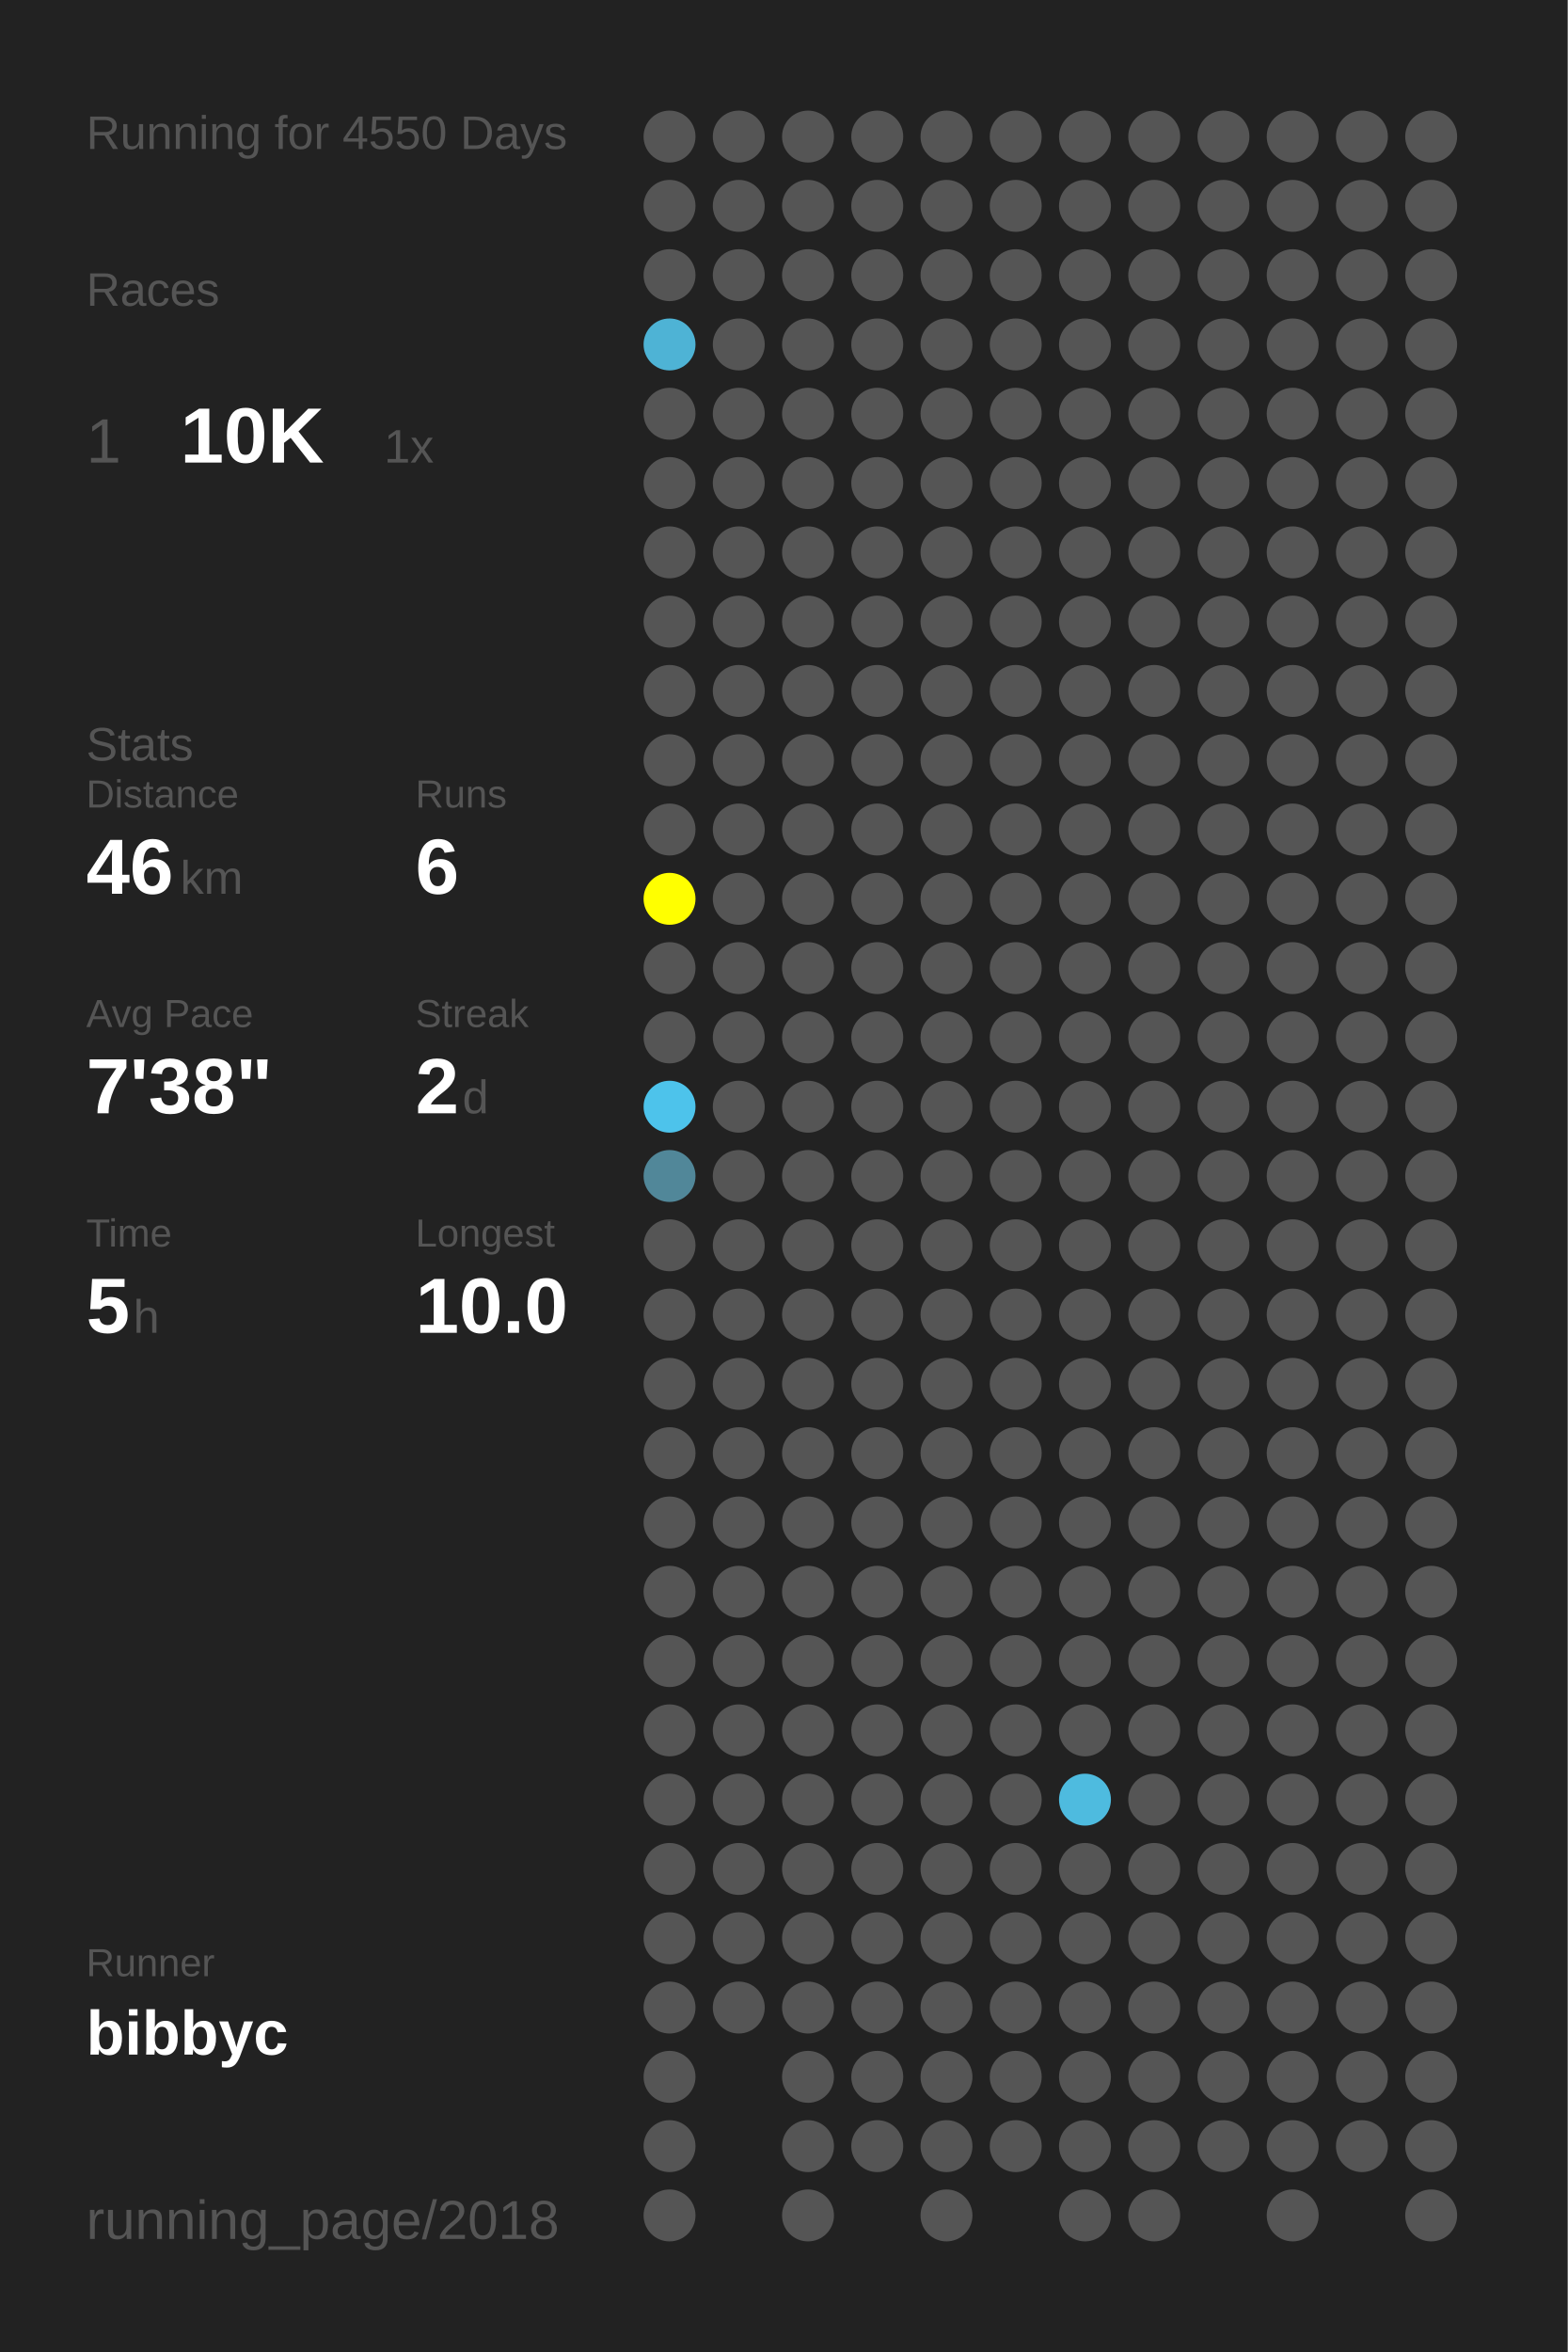
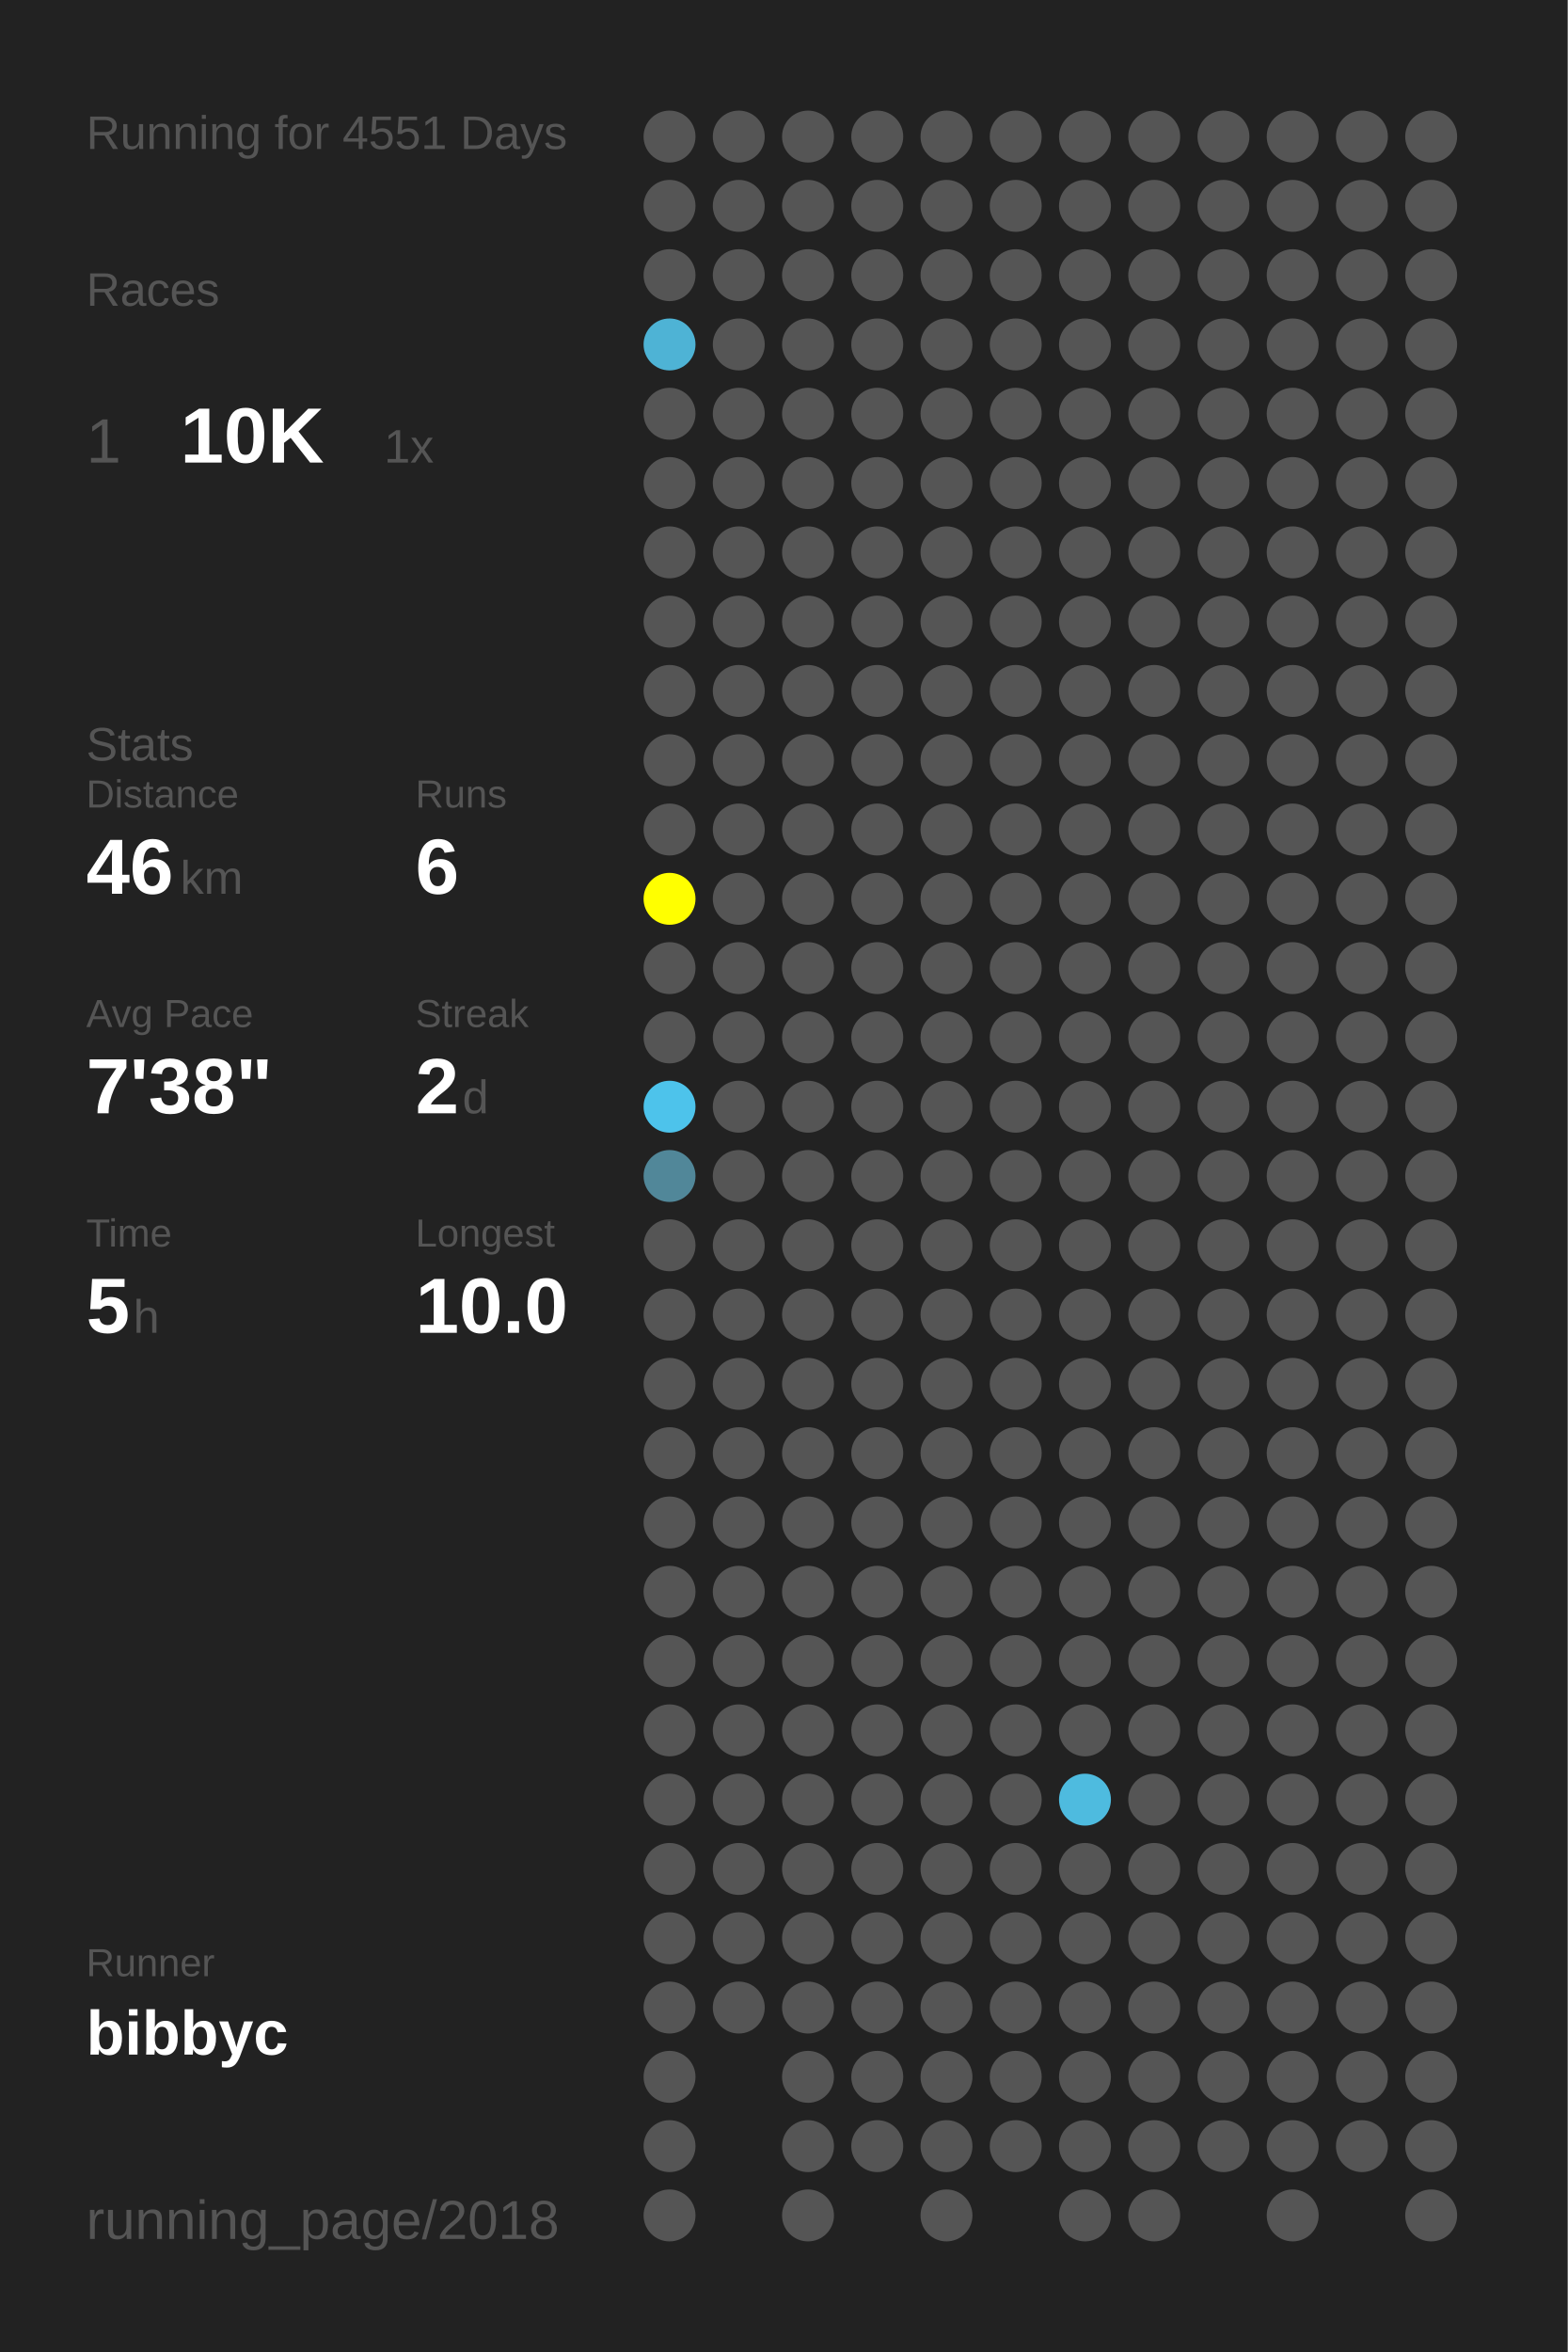
<svg xmlns="http://www.w3.org/2000/svg" baseProfile="full" height="300mm" version="1.1" viewBox="0,0,200,300" width="200mm">
  <defs />
  <rect fill="#222222" height="300" width="200" x="0" y="0" />
-   <text fill="#555555" style="font-size:6px; font-family:Arial;" x="11" y="19">Running for 4550 Days</text>
+   <text fill="#555555" style="font-size:6px; font-family:Arial;" x="11" y="19">Running for 4551 Days</text>
  <text fill="#555555" style="font-size:6px; font-family:Arial;" x="11" y="39">Races</text>
  <text fill="#555555" style="font-size:8px; font-family:Arial;" x="11" y="59">1</text>
  <text fill="#FFFFFF" style="font-size:10px; font-family:Arial; font-weight:bold;" x="23" y="59">10K</text>
  <text fill="#555555" style="font-size:6px; font-family:Arial;" x="49" y="59">1x</text>
  <text fill="#555555" style="font-size:6px; font-family:Arial;" x="11" y="97">Stats</text>
  <text fill="#555555" style="font-size:5px; font-family:Arial;" x="11" y="103">Distance</text>
  <text fill="#FFFFFF" style="font-size:10px; font-family:Arial; font-weight:bold;" x="11" y="114">46</text>
  <text fill="#555555" style="font-size:6px; font-family:Arial;" x="23" y="114">km</text>
  <text fill="#555555" style="font-size:5px; font-family:Arial;" x="53" y="103">Runs</text>
  <text fill="#FFFFFF" style="font-size:10px; font-family:Arial; font-weight:bold;" x="53" y="114">6</text>
  <text fill="#555555" style="font-size:5px; font-family:Arial;" x="11" y="131">Avg Pace</text>
  <text fill="#FFFFFF" style="font-size:10px; font-family:Arial; font-weight:bold;" x="11" y="142">7'38"</text>
  <text fill="#555555" style="font-size:5px; font-family:Arial;" x="53" y="131">Streak</text>
  <text fill="#FFFFFF" style="font-size:10px; font-family:Arial; font-weight:bold;" x="53" y="142">2</text>
  <text fill="#555555" style="font-size:6px; font-family:Arial;" x="59" y="142">d</text>
  <text fill="#555555" style="font-size:5px; font-family:Arial;" x="11" y="159">Time</text>
  <text fill="#FFFFFF" style="font-size:10px; font-family:Arial; font-weight:bold;" x="11" y="170">5</text>
  <text fill="#555555" style="font-size:6px; font-family:Arial;" x="17" y="170">h</text>
  <text fill="#555555" style="font-size:5px; font-family:Arial;" x="53" y="159">Longest</text>
  <text fill="#FFFFFF" style="font-size:10px; font-family:Arial; font-weight:bold;" x="53" y="170">10.0</text>
  <text fill="#555555" style="font-size:5px; font-family:Arial;" x="11" y="252.065">Runner</text>
  <text fill="#FFFFFF" style="font-size:8px; font-family:Arial; font-weight:bold;" x="11" y="262.065">bibbyc</text>
  <text fill="#555555" style="font-size:7px; font-family:Arial;" x="11" y="285.581">running_page/2018</text>
  <circle cx="85.417" cy="17.419" fill="#555555" r="3.312" />
  <circle cx="85.417" cy="26.258" fill="#555555" r="3.312" />
  <circle cx="85.417" cy="35.097" fill="#555555" r="3.312" />
  <circle cx="85.417" cy="43.935" fill="#4eb3d5" r="3.312" />
  <circle cx="85.417" cy="52.774" fill="#555555" r="3.312" />
  <circle cx="85.417" cy="61.613" fill="#555555" r="3.312" />
  <circle cx="85.417" cy="70.452" fill="#555555" r="3.312" />
  <circle cx="85.417" cy="79.29" fill="#555555" r="3.312" />
  <circle cx="85.417" cy="88.129" fill="#555555" r="3.312" />
  <circle cx="85.417" cy="96.968" fill="#555555" r="3.312" />
  <circle cx="85.417" cy="105.806" fill="#555555" r="3.312" />
  <circle cx="85.417" cy="114.645" fill="#FFFF00" r="3.312" />
  <circle cx="85.417" cy="123.484" fill="#555555" r="3.312" />
  <circle cx="85.417" cy="132.323" fill="#555555" r="3.312" />
  <circle cx="85.417" cy="141.161" fill="#4dc3eb" r="3.312" />
  <circle cx="85.417" cy="150" fill="#518799" r="3.312" />
  <circle cx="85.417" cy="158.839" fill="#555555" r="3.312" />
  <circle cx="85.417" cy="167.677" fill="#555555" r="3.312" />
  <circle cx="85.417" cy="176.516" fill="#555555" r="3.312" />
  <circle cx="85.417" cy="185.355" fill="#555555" r="3.312" />
  <circle cx="85.417" cy="194.194" fill="#555555" r="3.312" />
  <circle cx="85.417" cy="203.032" fill="#555555" r="3.312" />
  <circle cx="85.417" cy="211.871" fill="#555555" r="3.312" />
  <circle cx="85.417" cy="220.71" fill="#555555" r="3.312" />
  <circle cx="85.417" cy="229.548" fill="#555555" r="3.312" />
  <circle cx="85.417" cy="238.387" fill="#555555" r="3.312" />
  <circle cx="85.417" cy="247.226" fill="#555555" r="3.312" />
  <circle cx="85.417" cy="256.065" fill="#555555" r="3.312" />
  <circle cx="85.417" cy="264.903" fill="#555555" r="3.312" />
  <circle cx="85.417" cy="273.742" fill="#555555" r="3.312" />
  <circle cx="85.417" cy="282.581" fill="#555555" r="3.312" />
  <circle cx="94.25" cy="17.419" fill="#555555" r="3.312" />
  <circle cx="94.25" cy="26.258" fill="#555555" r="3.312" />
  <circle cx="94.25" cy="35.097" fill="#555555" r="3.312" />
  <circle cx="94.25" cy="43.935" fill="#555555" r="3.312" />
  <circle cx="94.25" cy="52.774" fill="#555555" r="3.312" />
  <circle cx="94.25" cy="61.613" fill="#555555" r="3.312" />
  <circle cx="94.25" cy="70.452" fill="#555555" r="3.312" />
  <circle cx="94.25" cy="79.29" fill="#555555" r="3.312" />
  <circle cx="94.25" cy="88.129" fill="#555555" r="3.312" />
  <circle cx="94.25" cy="96.968" fill="#555555" r="3.312" />
  <circle cx="94.25" cy="105.806" fill="#555555" r="3.312" />
  <circle cx="94.25" cy="114.645" fill="#555555" r="3.312" />
  <circle cx="94.25" cy="123.484" fill="#555555" r="3.312" />
  <circle cx="94.25" cy="132.323" fill="#555555" r="3.312" />
  <circle cx="94.25" cy="141.161" fill="#555555" r="3.312" />
  <circle cx="94.25" cy="150" fill="#555555" r="3.312" />
  <circle cx="94.25" cy="158.839" fill="#555555" r="3.312" />
  <circle cx="94.25" cy="167.677" fill="#555555" r="3.312" />
  <circle cx="94.25" cy="176.516" fill="#555555" r="3.312" />
  <circle cx="94.25" cy="185.355" fill="#555555" r="3.312" />
  <circle cx="94.25" cy="194.194" fill="#555555" r="3.312" />
  <circle cx="94.25" cy="203.032" fill="#555555" r="3.312" />
  <circle cx="94.25" cy="211.871" fill="#555555" r="3.312" />
  <circle cx="94.25" cy="220.71" fill="#555555" r="3.312" />
  <circle cx="94.25" cy="229.548" fill="#555555" r="3.312" />
  <circle cx="94.25" cy="238.387" fill="#555555" r="3.312" />
  <circle cx="94.25" cy="247.226" fill="#555555" r="3.312" />
  <circle cx="94.25" cy="256.065" fill="#555555" r="3.312" />
  <circle cx="103.083" cy="17.419" fill="#555555" r="3.312" />
  <circle cx="103.083" cy="26.258" fill="#555555" r="3.312" />
  <circle cx="103.083" cy="35.097" fill="#555555" r="3.312" />
  <circle cx="103.083" cy="43.935" fill="#555555" r="3.312" />
  <circle cx="103.083" cy="52.774" fill="#555555" r="3.312" />
  <circle cx="103.083" cy="61.613" fill="#555555" r="3.312" />
  <circle cx="103.083" cy="70.452" fill="#555555" r="3.312" />
  <circle cx="103.083" cy="79.29" fill="#555555" r="3.312" />
  <circle cx="103.083" cy="88.129" fill="#555555" r="3.312" />
  <circle cx="103.083" cy="96.968" fill="#555555" r="3.312" />
  <circle cx="103.083" cy="105.806" fill="#555555" r="3.312" />
  <circle cx="103.083" cy="114.645" fill="#555555" r="3.312" />
  <circle cx="103.083" cy="123.484" fill="#555555" r="3.312" />
  <circle cx="103.083" cy="132.323" fill="#555555" r="3.312" />
  <circle cx="103.083" cy="141.161" fill="#555555" r="3.312" />
  <circle cx="103.083" cy="150" fill="#555555" r="3.312" />
  <circle cx="103.083" cy="158.839" fill="#555555" r="3.312" />
  <circle cx="103.083" cy="167.677" fill="#555555" r="3.312" />
  <circle cx="103.083" cy="176.516" fill="#555555" r="3.312" />
  <circle cx="103.083" cy="185.355" fill="#555555" r="3.312" />
  <circle cx="103.083" cy="194.194" fill="#555555" r="3.312" />
  <circle cx="103.083" cy="203.032" fill="#555555" r="3.312" />
  <circle cx="103.083" cy="211.871" fill="#555555" r="3.312" />
  <circle cx="103.083" cy="220.71" fill="#555555" r="3.312" />
  <circle cx="103.083" cy="229.548" fill="#555555" r="3.312" />
  <circle cx="103.083" cy="238.387" fill="#555555" r="3.312" />
  <circle cx="103.083" cy="247.226" fill="#555555" r="3.312" />
  <circle cx="103.083" cy="256.065" fill="#555555" r="3.312" />
  <circle cx="103.083" cy="264.903" fill="#555555" r="3.312" />
  <circle cx="103.083" cy="273.742" fill="#555555" r="3.312" />
  <circle cx="103.083" cy="282.581" fill="#555555" r="3.312" />
  <circle cx="111.917" cy="17.419" fill="#555555" r="3.312" />
  <circle cx="111.917" cy="26.258" fill="#555555" r="3.312" />
  <circle cx="111.917" cy="35.097" fill="#555555" r="3.312" />
  <circle cx="111.917" cy="43.935" fill="#555555" r="3.312" />
  <circle cx="111.917" cy="52.774" fill="#555555" r="3.312" />
  <circle cx="111.917" cy="61.613" fill="#555555" r="3.312" />
  <circle cx="111.917" cy="70.452" fill="#555555" r="3.312" />
  <circle cx="111.917" cy="79.29" fill="#555555" r="3.312" />
  <circle cx="111.917" cy="88.129" fill="#555555" r="3.312" />
  <circle cx="111.917" cy="96.968" fill="#555555" r="3.312" />
  <circle cx="111.917" cy="105.806" fill="#555555" r="3.312" />
  <circle cx="111.917" cy="114.645" fill="#555555" r="3.312" />
  <circle cx="111.917" cy="123.484" fill="#555555" r="3.312" />
  <circle cx="111.917" cy="132.323" fill="#555555" r="3.312" />
  <circle cx="111.917" cy="141.161" fill="#555555" r="3.312" />
  <circle cx="111.917" cy="150" fill="#555555" r="3.312" />
  <circle cx="111.917" cy="158.839" fill="#555555" r="3.312" />
  <circle cx="111.917" cy="167.677" fill="#555555" r="3.312" />
  <circle cx="111.917" cy="176.516" fill="#555555" r="3.312" />
  <circle cx="111.917" cy="185.355" fill="#555555" r="3.312" />
  <circle cx="111.917" cy="194.194" fill="#555555" r="3.312" />
  <circle cx="111.917" cy="203.032" fill="#555555" r="3.312" />
  <circle cx="111.917" cy="211.871" fill="#555555" r="3.312" />
  <circle cx="111.917" cy="220.71" fill="#555555" r="3.312" />
  <circle cx="111.917" cy="229.548" fill="#555555" r="3.312" />
  <circle cx="111.917" cy="238.387" fill="#555555" r="3.312" />
  <circle cx="111.917" cy="247.226" fill="#555555" r="3.312" />
  <circle cx="111.917" cy="256.065" fill="#555555" r="3.312" />
  <circle cx="111.917" cy="264.903" fill="#555555" r="3.312" />
  <circle cx="111.917" cy="273.742" fill="#555555" r="3.312" />
  <circle cx="120.75" cy="17.419" fill="#555555" r="3.312" />
  <circle cx="120.75" cy="26.258" fill="#555555" r="3.312" />
  <circle cx="120.75" cy="35.097" fill="#555555" r="3.312" />
  <circle cx="120.75" cy="43.935" fill="#555555" r="3.312" />
  <circle cx="120.75" cy="52.774" fill="#555555" r="3.312" />
  <circle cx="120.75" cy="61.613" fill="#555555" r="3.312" />
  <circle cx="120.75" cy="70.452" fill="#555555" r="3.312" />
  <circle cx="120.75" cy="79.29" fill="#555555" r="3.312" />
  <circle cx="120.75" cy="88.129" fill="#555555" r="3.312" />
  <circle cx="120.75" cy="96.968" fill="#555555" r="3.312" />
  <circle cx="120.75" cy="105.806" fill="#555555" r="3.312" />
  <circle cx="120.75" cy="114.645" fill="#555555" r="3.312" />
  <circle cx="120.75" cy="123.484" fill="#555555" r="3.312" />
  <circle cx="120.75" cy="132.323" fill="#555555" r="3.312" />
  <circle cx="120.75" cy="141.161" fill="#555555" r="3.312" />
  <circle cx="120.75" cy="150" fill="#555555" r="3.312" />
  <circle cx="120.75" cy="158.839" fill="#555555" r="3.312" />
  <circle cx="120.75" cy="167.677" fill="#555555" r="3.312" />
  <circle cx="120.75" cy="176.516" fill="#555555" r="3.312" />
  <circle cx="120.75" cy="185.355" fill="#555555" r="3.312" />
  <circle cx="120.75" cy="194.194" fill="#555555" r="3.312" />
  <circle cx="120.75" cy="203.032" fill="#555555" r="3.312" />
  <circle cx="120.75" cy="211.871" fill="#555555" r="3.312" />
  <circle cx="120.75" cy="220.71" fill="#555555" r="3.312" />
  <circle cx="120.75" cy="229.548" fill="#555555" r="3.312" />
  <circle cx="120.75" cy="238.387" fill="#555555" r="3.312" />
  <circle cx="120.75" cy="247.226" fill="#555555" r="3.312" />
  <circle cx="120.75" cy="256.065" fill="#555555" r="3.312" />
  <circle cx="120.75" cy="264.903" fill="#555555" r="3.312" />
  <circle cx="120.75" cy="273.742" fill="#555555" r="3.312" />
  <circle cx="120.75" cy="282.581" fill="#555555" r="3.312" />
  <circle cx="129.583" cy="17.419" fill="#555555" r="3.312" />
  <circle cx="129.583" cy="26.258" fill="#555555" r="3.312" />
  <circle cx="129.583" cy="35.097" fill="#555555" r="3.312" />
  <circle cx="129.583" cy="43.935" fill="#555555" r="3.312" />
  <circle cx="129.583" cy="52.774" fill="#555555" r="3.312" />
  <circle cx="129.583" cy="61.613" fill="#555555" r="3.312" />
  <circle cx="129.583" cy="70.452" fill="#555555" r="3.312" />
  <circle cx="129.583" cy="79.29" fill="#555555" r="3.312" />
  <circle cx="129.583" cy="88.129" fill="#555555" r="3.312" />
  <circle cx="129.583" cy="96.968" fill="#555555" r="3.312" />
  <circle cx="129.583" cy="105.806" fill="#555555" r="3.312" />
  <circle cx="129.583" cy="114.645" fill="#555555" r="3.312" />
  <circle cx="129.583" cy="123.484" fill="#555555" r="3.312" />
  <circle cx="129.583" cy="132.323" fill="#555555" r="3.312" />
  <circle cx="129.583" cy="141.161" fill="#555555" r="3.312" />
  <circle cx="129.583" cy="150" fill="#555555" r="3.312" />
  <circle cx="129.583" cy="158.839" fill="#555555" r="3.312" />
  <circle cx="129.583" cy="167.677" fill="#555555" r="3.312" />
  <circle cx="129.583" cy="176.516" fill="#555555" r="3.312" />
  <circle cx="129.583" cy="185.355" fill="#555555" r="3.312" />
  <circle cx="129.583" cy="194.194" fill="#555555" r="3.312" />
  <circle cx="129.583" cy="203.032" fill="#555555" r="3.312" />
  <circle cx="129.583" cy="211.871" fill="#555555" r="3.312" />
  <circle cx="129.583" cy="220.71" fill="#555555" r="3.312" />
  <circle cx="129.583" cy="229.548" fill="#555555" r="3.312" />
  <circle cx="129.583" cy="238.387" fill="#555555" r="3.312" />
  <circle cx="129.583" cy="247.226" fill="#555555" r="3.312" />
  <circle cx="129.583" cy="256.065" fill="#555555" r="3.312" />
  <circle cx="129.583" cy="264.903" fill="#555555" r="3.312" />
  <circle cx="129.583" cy="273.742" fill="#555555" r="3.312" />
  <circle cx="138.417" cy="17.419" fill="#555555" r="3.312" />
  <circle cx="138.417" cy="26.258" fill="#555555" r="3.312" />
  <circle cx="138.417" cy="35.097" fill="#555555" r="3.312" />
  <circle cx="138.417" cy="43.935" fill="#555555" r="3.312" />
  <circle cx="138.417" cy="52.774" fill="#555555" r="3.312" />
  <circle cx="138.417" cy="61.613" fill="#555555" r="3.312" />
  <circle cx="138.417" cy="70.452" fill="#555555" r="3.312" />
  <circle cx="138.417" cy="79.29" fill="#555555" r="3.312" />
  <circle cx="138.417" cy="88.129" fill="#555555" r="3.312" />
  <circle cx="138.417" cy="96.968" fill="#555555" r="3.312" />
  <circle cx="138.417" cy="105.806" fill="#555555" r="3.312" />
  <circle cx="138.417" cy="114.645" fill="#555555" r="3.312" />
  <circle cx="138.417" cy="123.484" fill="#555555" r="3.312" />
  <circle cx="138.417" cy="132.323" fill="#555555" r="3.312" />
  <circle cx="138.417" cy="141.161" fill="#555555" r="3.312" />
  <circle cx="138.417" cy="150" fill="#555555" r="3.312" />
  <circle cx="138.417" cy="158.839" fill="#555555" r="3.312" />
  <circle cx="138.417" cy="167.677" fill="#555555" r="3.312" />
  <circle cx="138.417" cy="176.516" fill="#555555" r="3.312" />
  <circle cx="138.417" cy="185.355" fill="#555555" r="3.312" />
  <circle cx="138.417" cy="194.194" fill="#555555" r="3.312" />
  <circle cx="138.417" cy="203.032" fill="#555555" r="3.312" />
  <circle cx="138.417" cy="211.871" fill="#555555" r="3.312" />
  <circle cx="138.417" cy="220.71" fill="#555555" r="3.312" />
  <circle cx="138.417" cy="229.548" fill="#4ebbdf" r="3.312" />
  <circle cx="138.417" cy="238.387" fill="#555555" r="3.312" />
  <circle cx="138.417" cy="247.226" fill="#555555" r="3.312" />
  <circle cx="138.417" cy="256.065" fill="#555555" r="3.312" />
  <circle cx="138.417" cy="264.903" fill="#555555" r="3.312" />
  <circle cx="138.417" cy="273.742" fill="#555555" r="3.312" />
  <circle cx="138.417" cy="282.581" fill="#555555" r="3.312" />
  <circle cx="147.25" cy="17.419" fill="#555555" r="3.312" />
  <circle cx="147.25" cy="26.258" fill="#555555" r="3.312" />
  <circle cx="147.25" cy="35.097" fill="#555555" r="3.312" />
  <circle cx="147.25" cy="43.935" fill="#555555" r="3.312" />
  <circle cx="147.25" cy="52.774" fill="#555555" r="3.312" />
  <circle cx="147.25" cy="61.613" fill="#555555" r="3.312" />
  <circle cx="147.25" cy="70.452" fill="#555555" r="3.312" />
  <circle cx="147.25" cy="79.29" fill="#555555" r="3.312" />
  <circle cx="147.25" cy="88.129" fill="#555555" r="3.312" />
  <circle cx="147.25" cy="96.968" fill="#555555" r="3.312" />
  <circle cx="147.25" cy="105.806" fill="#555555" r="3.312" />
  <circle cx="147.25" cy="114.645" fill="#555555" r="3.312" />
  <circle cx="147.25" cy="123.484" fill="#555555" r="3.312" />
  <circle cx="147.25" cy="132.323" fill="#555555" r="3.312" />
  <circle cx="147.25" cy="141.161" fill="#555555" r="3.312" />
  <circle cx="147.25" cy="150" fill="#555555" r="3.312" />
  <circle cx="147.25" cy="158.839" fill="#555555" r="3.312" />
  <circle cx="147.25" cy="167.677" fill="#555555" r="3.312" />
  <circle cx="147.25" cy="176.516" fill="#555555" r="3.312" />
  <circle cx="147.25" cy="185.355" fill="#555555" r="3.312" />
  <circle cx="147.25" cy="194.194" fill="#555555" r="3.312" />
  <circle cx="147.25" cy="203.032" fill="#555555" r="3.312" />
  <circle cx="147.25" cy="211.871" fill="#555555" r="3.312" />
  <circle cx="147.25" cy="220.71" fill="#555555" r="3.312" />
  <circle cx="147.25" cy="229.548" fill="#555555" r="3.312" />
  <circle cx="147.25" cy="238.387" fill="#555555" r="3.312" />
  <circle cx="147.25" cy="247.226" fill="#555555" r="3.312" />
  <circle cx="147.25" cy="256.065" fill="#555555" r="3.312" />
  <circle cx="147.25" cy="264.903" fill="#555555" r="3.312" />
  <circle cx="147.25" cy="273.742" fill="#555555" r="3.312" />
  <circle cx="147.25" cy="282.581" fill="#555555" r="3.312" />
  <circle cx="156.083" cy="17.419" fill="#555555" r="3.312" />
  <circle cx="156.083" cy="26.258" fill="#555555" r="3.312" />
  <circle cx="156.083" cy="35.097" fill="#555555" r="3.312" />
  <circle cx="156.083" cy="43.935" fill="#555555" r="3.312" />
  <circle cx="156.083" cy="52.774" fill="#555555" r="3.312" />
  <circle cx="156.083" cy="61.613" fill="#555555" r="3.312" />
  <circle cx="156.083" cy="70.452" fill="#555555" r="3.312" />
  <circle cx="156.083" cy="79.29" fill="#555555" r="3.312" />
  <circle cx="156.083" cy="88.129" fill="#555555" r="3.312" />
  <circle cx="156.083" cy="96.968" fill="#555555" r="3.312" />
  <circle cx="156.083" cy="105.806" fill="#555555" r="3.312" />
  <circle cx="156.083" cy="114.645" fill="#555555" r="3.312" />
  <circle cx="156.083" cy="123.484" fill="#555555" r="3.312" />
  <circle cx="156.083" cy="132.323" fill="#555555" r="3.312" />
  <circle cx="156.083" cy="141.161" fill="#555555" r="3.312" />
  <circle cx="156.083" cy="150" fill="#555555" r="3.312" />
  <circle cx="156.083" cy="158.839" fill="#555555" r="3.312" />
  <circle cx="156.083" cy="167.677" fill="#555555" r="3.312" />
  <circle cx="156.083" cy="176.516" fill="#555555" r="3.312" />
  <circle cx="156.083" cy="185.355" fill="#555555" r="3.312" />
  <circle cx="156.083" cy="194.194" fill="#555555" r="3.312" />
  <circle cx="156.083" cy="203.032" fill="#555555" r="3.312" />
  <circle cx="156.083" cy="211.871" fill="#555555" r="3.312" />
  <circle cx="156.083" cy="220.71" fill="#555555" r="3.312" />
  <circle cx="156.083" cy="229.548" fill="#555555" r="3.312" />
  <circle cx="156.083" cy="238.387" fill="#555555" r="3.312" />
  <circle cx="156.083" cy="247.226" fill="#555555" r="3.312" />
  <circle cx="156.083" cy="256.065" fill="#555555" r="3.312" />
  <circle cx="156.083" cy="264.903" fill="#555555" r="3.312" />
  <circle cx="156.083" cy="273.742" fill="#555555" r="3.312" />
  <circle cx="164.917" cy="17.419" fill="#555555" r="3.312" />
  <circle cx="164.917" cy="26.258" fill="#555555" r="3.312" />
  <circle cx="164.917" cy="35.097" fill="#555555" r="3.312" />
  <circle cx="164.917" cy="43.935" fill="#555555" r="3.312" />
  <circle cx="164.917" cy="52.774" fill="#555555" r="3.312" />
  <circle cx="164.917" cy="61.613" fill="#555555" r="3.312" />
  <circle cx="164.917" cy="70.452" fill="#555555" r="3.312" />
  <circle cx="164.917" cy="79.29" fill="#555555" r="3.312" />
  <circle cx="164.917" cy="88.129" fill="#555555" r="3.312" />
  <circle cx="164.917" cy="96.968" fill="#555555" r="3.312" />
  <circle cx="164.917" cy="105.806" fill="#555555" r="3.312" />
  <circle cx="164.917" cy="114.645" fill="#555555" r="3.312" />
  <circle cx="164.917" cy="123.484" fill="#555555" r="3.312" />
  <circle cx="164.917" cy="132.323" fill="#555555" r="3.312" />
  <circle cx="164.917" cy="141.161" fill="#555555" r="3.312" />
  <circle cx="164.917" cy="150" fill="#555555" r="3.312" />
  <circle cx="164.917" cy="158.839" fill="#555555" r="3.312" />
  <circle cx="164.917" cy="167.677" fill="#555555" r="3.312" />
  <circle cx="164.917" cy="176.516" fill="#555555" r="3.312" />
  <circle cx="164.917" cy="185.355" fill="#555555" r="3.312" />
  <circle cx="164.917" cy="194.194" fill="#555555" r="3.312" />
  <circle cx="164.917" cy="203.032" fill="#555555" r="3.312" />
  <circle cx="164.917" cy="211.871" fill="#555555" r="3.312" />
  <circle cx="164.917" cy="220.71" fill="#555555" r="3.312" />
  <circle cx="164.917" cy="229.548" fill="#555555" r="3.312" />
  <circle cx="164.917" cy="238.387" fill="#555555" r="3.312" />
  <circle cx="164.917" cy="247.226" fill="#555555" r="3.312" />
  <circle cx="164.917" cy="256.065" fill="#555555" r="3.312" />
  <circle cx="164.917" cy="264.903" fill="#555555" r="3.312" />
  <circle cx="164.917" cy="273.742" fill="#555555" r="3.312" />
  <circle cx="164.917" cy="282.581" fill="#555555" r="3.312" />
  <circle cx="173.75" cy="17.419" fill="#555555" r="3.312" />
  <circle cx="173.75" cy="26.258" fill="#555555" r="3.312" />
  <circle cx="173.75" cy="35.097" fill="#555555" r="3.312" />
  <circle cx="173.75" cy="43.935" fill="#555555" r="3.312" />
  <circle cx="173.75" cy="52.774" fill="#555555" r="3.312" />
  <circle cx="173.75" cy="61.613" fill="#555555" r="3.312" />
  <circle cx="173.75" cy="70.452" fill="#555555" r="3.312" />
  <circle cx="173.75" cy="79.29" fill="#555555" r="3.312" />
  <circle cx="173.75" cy="88.129" fill="#555555" r="3.312" />
  <circle cx="173.75" cy="96.968" fill="#555555" r="3.312" />
  <circle cx="173.75" cy="105.806" fill="#555555" r="3.312" />
  <circle cx="173.75" cy="114.645" fill="#555555" r="3.312" />
  <circle cx="173.75" cy="123.484" fill="#555555" r="3.312" />
  <circle cx="173.75" cy="132.323" fill="#555555" r="3.312" />
  <circle cx="173.75" cy="141.161" fill="#555555" r="3.312" />
  <circle cx="173.75" cy="150" fill="#555555" r="3.312" />
  <circle cx="173.75" cy="158.839" fill="#555555" r="3.312" />
  <circle cx="173.75" cy="167.677" fill="#555555" r="3.312" />
  <circle cx="173.75" cy="176.516" fill="#555555" r="3.312" />
  <circle cx="173.75" cy="185.355" fill="#555555" r="3.312" />
  <circle cx="173.75" cy="194.194" fill="#555555" r="3.312" />
  <circle cx="173.75" cy="203.032" fill="#555555" r="3.312" />
  <circle cx="173.75" cy="211.871" fill="#555555" r="3.312" />
  <circle cx="173.75" cy="220.71" fill="#555555" r="3.312" />
  <circle cx="173.75" cy="229.548" fill="#555555" r="3.312" />
  <circle cx="173.75" cy="238.387" fill="#555555" r="3.312" />
  <circle cx="173.75" cy="247.226" fill="#555555" r="3.312" />
  <circle cx="173.75" cy="256.065" fill="#555555" r="3.312" />
  <circle cx="173.75" cy="264.903" fill="#555555" r="3.312" />
  <circle cx="173.75" cy="273.742" fill="#555555" r="3.312" />
  <circle cx="182.583" cy="17.419" fill="#555555" r="3.312" />
  <circle cx="182.583" cy="26.258" fill="#555555" r="3.312" />
  <circle cx="182.583" cy="35.097" fill="#555555" r="3.312" />
  <circle cx="182.583" cy="43.935" fill="#555555" r="3.312" />
  <circle cx="182.583" cy="52.774" fill="#555555" r="3.312" />
  <circle cx="182.583" cy="61.613" fill="#555555" r="3.312" />
  <circle cx="182.583" cy="70.452" fill="#555555" r="3.312" />
  <circle cx="182.583" cy="79.29" fill="#555555" r="3.312" />
  <circle cx="182.583" cy="88.129" fill="#555555" r="3.312" />
  <circle cx="182.583" cy="96.968" fill="#555555" r="3.312" />
  <circle cx="182.583" cy="105.806" fill="#555555" r="3.312" />
  <circle cx="182.583" cy="114.645" fill="#555555" r="3.312" />
  <circle cx="182.583" cy="123.484" fill="#555555" r="3.312" />
  <circle cx="182.583" cy="132.323" fill="#555555" r="3.312" />
  <circle cx="182.583" cy="141.161" fill="#555555" r="3.312" />
  <circle cx="182.583" cy="150" fill="#555555" r="3.312" />
  <circle cx="182.583" cy="158.839" fill="#555555" r="3.312" />
  <circle cx="182.583" cy="167.677" fill="#555555" r="3.312" />
  <circle cx="182.583" cy="176.516" fill="#555555" r="3.312" />
  <circle cx="182.583" cy="185.355" fill="#555555" r="3.312" />
  <circle cx="182.583" cy="194.194" fill="#555555" r="3.312" />
  <circle cx="182.583" cy="203.032" fill="#555555" r="3.312" />
  <circle cx="182.583" cy="211.871" fill="#555555" r="3.312" />
  <circle cx="182.583" cy="220.71" fill="#555555" r="3.312" />
  <circle cx="182.583" cy="229.548" fill="#555555" r="3.312" />
  <circle cx="182.583" cy="238.387" fill="#555555" r="3.312" />
  <circle cx="182.583" cy="247.226" fill="#555555" r="3.312" />
  <circle cx="182.583" cy="256.065" fill="#555555" r="3.312" />
  <circle cx="182.583" cy="264.903" fill="#555555" r="3.312" />
  <circle cx="182.583" cy="273.742" fill="#555555" r="3.312" />
  <circle cx="182.583" cy="282.581" fill="#555555" r="3.312" />
</svg>
